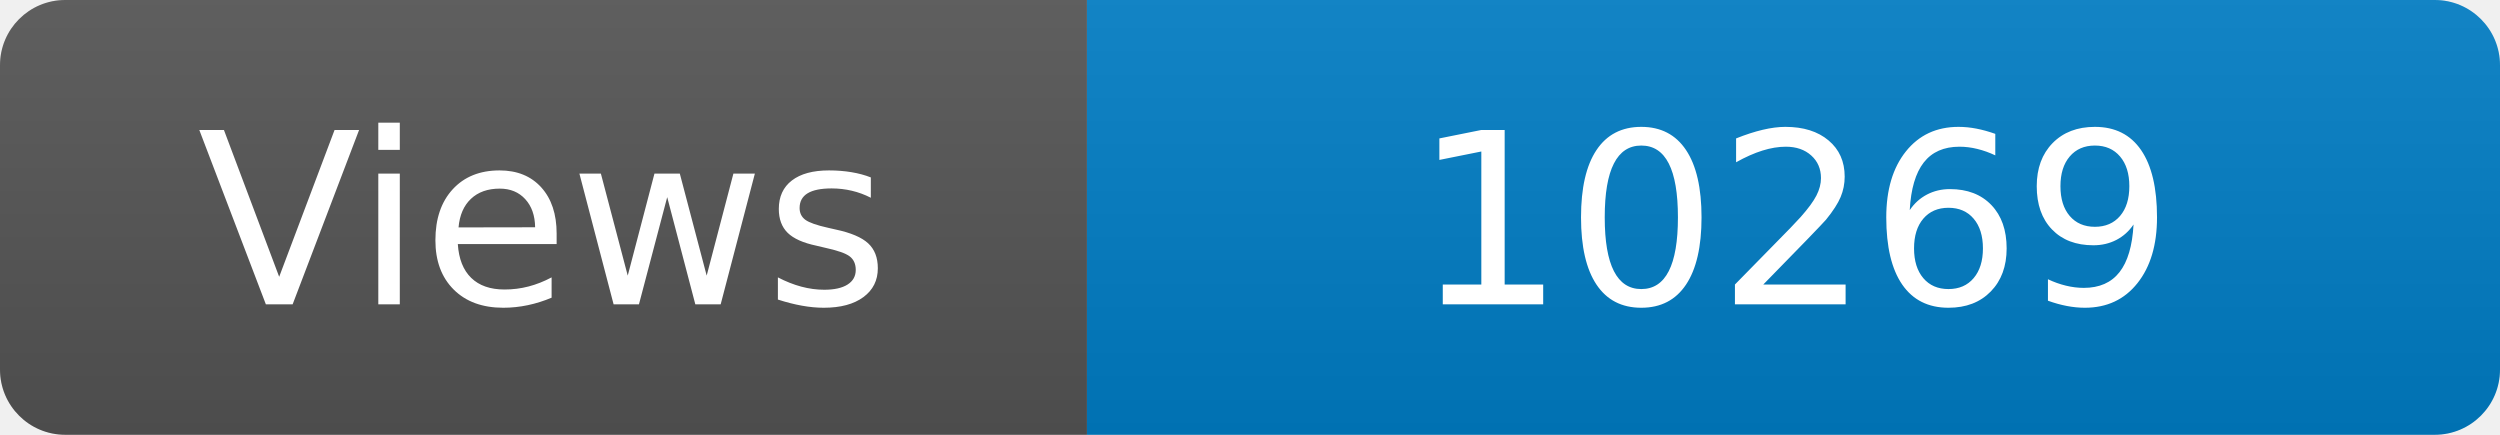
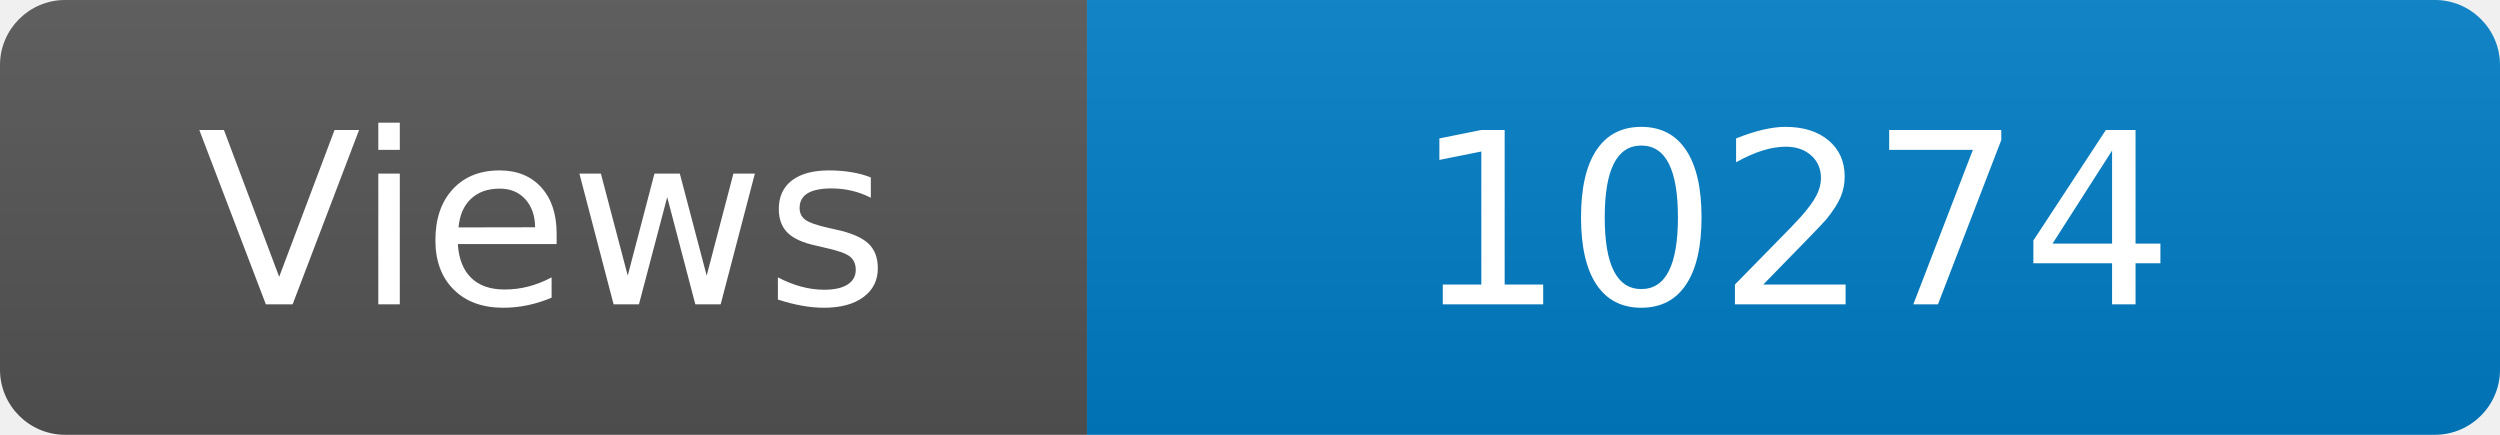
<svg xmlns="http://www.w3.org/2000/svg" width="115" height="20" role="img" aria-label="Maintained?: yes">
  <linearGradient id="s" x2="0" y2="100%">
    <stop offset="0" stop-color="#bbb" stop-opacity=".1" />
    <stop offset="1" stop-opacity=".1" />
  </linearGradient>
  <clipPath id="r">
    <rect width="115" height="20" rx="3" fill="#fff" />
  </clipPath>
  <g clip-path="url(#r)">
    <rect width="50" height="20" fill="#555" />
    <rect x="50" width="160" height="20" fill="#007ec6" />
    <rect width="115" height="20" fill="url(#s)" />
  </g>
  <g fill="#fff" text-anchor="middle" font-family="Verdana,Geneva,DejaVu Sans,sans-serif" font-size="110">
    <text x="250" y="140" transform="scale(.1)" fill="#fff">Views</text>
-     <text x="825" y="140" transform="scale(.1)" fill="#fff">10269</text>
+     <text x="825" y="140" transform="scale(.1)" fill="#fff">10274</text>
  </g>
</svg>
